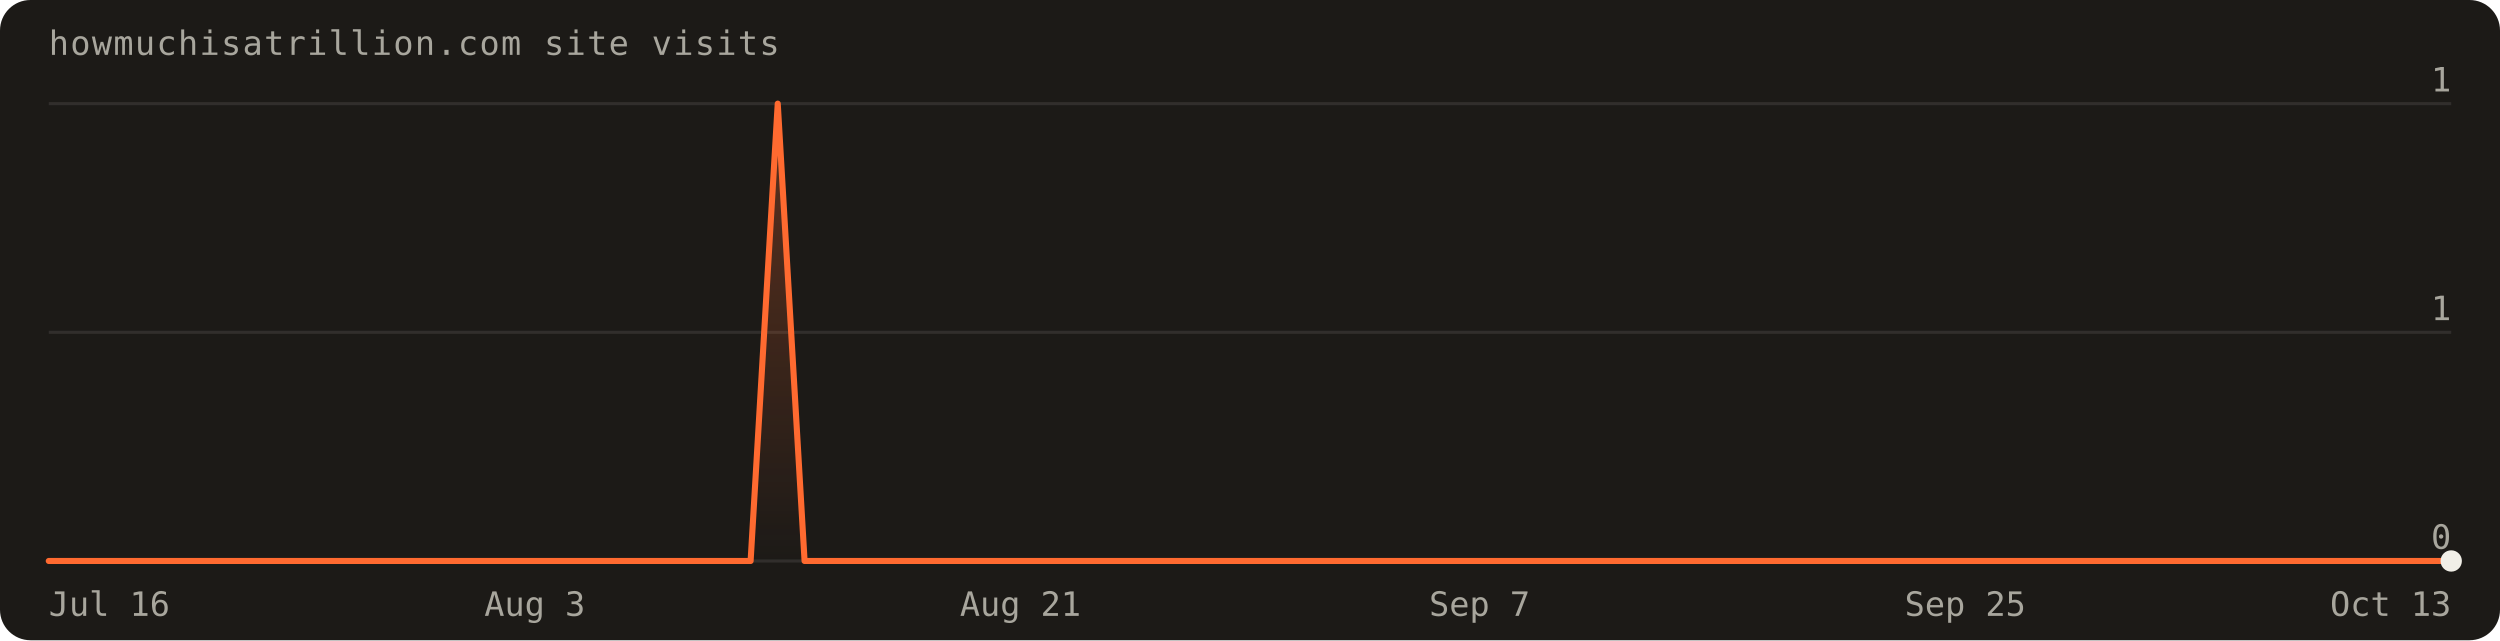
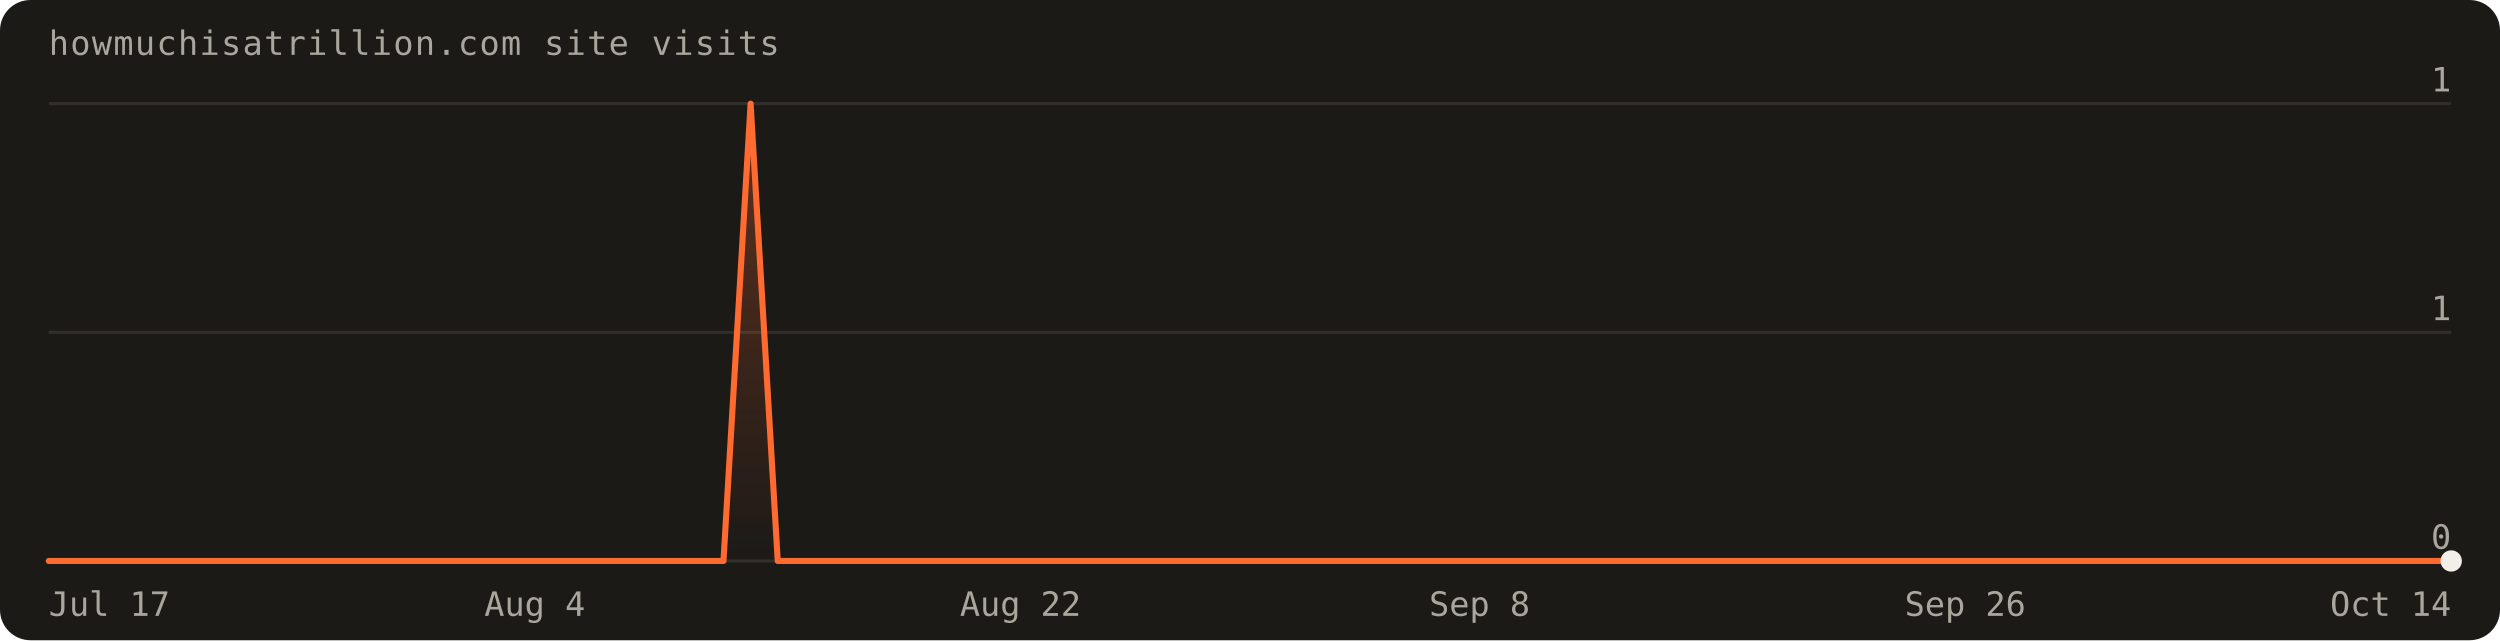
<svg xmlns="http://www.w3.org/2000/svg" width="820" height="210" viewBox="0 0 820 210" font-family="'Geist Mono',ui-monospace,monospace" role="img" aria-label="Visits over the last 90 days: 1 total">
  <defs>
    <linearGradient id="fill" x1="0" y1="0" x2="0" y2="1">
      <stop offset="0%" stop-color="#ff6a30" stop-opacity="0.30" />
      <stop offset="100%" stop-color="#ff6a30" stop-opacity="0" />
    </linearGradient>
  </defs>
  <rect width="820" height="210" rx="10" fill="#1c1a17" />
  <text x="16" y="18" fill="#a8a69d" font-size="11" letter-spacing="0.04em">howmuchisatrillion.com site visits</text>
  <line x1="16" y1="184.0" x2="804.0" y2="184.0" stroke="rgba(241,239,231,0.10)" />
  <text x="804.0" y="180.0" text-anchor="end" fill="#a8a69d" font-size="11">0</text>
  <line x1="16" y1="109.0" x2="804.0" y2="109.0" stroke="rgba(241,239,231,0.10)" />
  <text x="804.0" y="105.0" text-anchor="end" fill="#a8a69d" font-size="11">1</text>
  <line x1="16" y1="34.0" x2="804.0" y2="34.0" stroke="rgba(241,239,231,0.10)" />
  <text x="804.0" y="30.0" text-anchor="end" fill="#a8a69d" font-size="11">1</text>
-   <path d="M16.0,184.0 L16.0,184.0 L24.9,184.0 L33.7,184.0 L42.6,184.0 L51.4,184.0 L60.3,184.0 L69.1,184.0 L78.0,184.0 L86.8,184.0 L95.7,184.0 L104.5,184.0 L113.4,184.0 L122.2,184.0 L131.1,184.0 L140.0,184.0 L148.8,184.0 L157.7,184.0 L166.5,184.0 L175.4,184.0 L184.2,184.0 L193.1,184.0 L201.9,184.0 L210.8,184.0 L219.6,184.0 L228.5,184.0 L237.3,184.0 L246.2,184.0 L255.1,34.0 L263.9,184.0 L272.8,184.0 L281.6,184.0 L290.5,184.0 L299.3,184.0 L308.2,184.0 L317.0,184.0 L325.9,184.0 L334.7,184.0 L343.6,184.0 L352.4,184.0 L361.3,184.0 L370.2,184.0 L379.0,184.0 L387.9,184.0 L396.7,184.0 L405.6,184.0 L414.4,184.0 L423.3,184.0 L432.1,184.0 L441.0,184.0 L449.8,184.0 L458.7,184.0 L467.6,184.0 L476.4,184.0 L485.3,184.0 L494.1,184.0 L503.0,184.0 L511.8,184.0 L520.7,184.0 L529.5,184.0 L538.4,184.0 L547.2,184.0 L556.1,184.0 L564.9,184.0 L573.8,184.0 L582.7,184.0 L591.5,184.0 L600.4,184.0 L609.2,184.0 L618.1,184.0 L626.9,184.0 L635.8,184.0 L644.6,184.0 L653.5,184.0 L662.3,184.0 L671.2,184.0 L680.0,184.0 L688.9,184.0 L697.8,184.0 L706.6,184.0 L715.5,184.0 L724.3,184.0 L733.2,184.0 L742.0,184.0 L750.9,184.0 L759.7,184.0 L768.6,184.0 L777.4,184.0 L786.3,184.0 L795.1,184.0 L804.0,184.0 L804.0,184.0 Z" fill="url(#fill)" />
-   <path d="M16.0,184.0 L24.9,184.0 L33.7,184.0 L42.6,184.0 L51.4,184.0 L60.3,184.0 L69.1,184.0 L78.0,184.0 L86.8,184.0 L95.7,184.0 L104.5,184.0 L113.4,184.0 L122.2,184.0 L131.1,184.0 L140.0,184.0 L148.8,184.0 L157.7,184.0 L166.5,184.0 L175.4,184.0 L184.2,184.0 L193.1,184.0 L201.9,184.0 L210.8,184.0 L219.6,184.0 L228.5,184.0 L237.3,184.0 L246.2,184.0 L255.1,34.0 L263.9,184.0 L272.8,184.0 L281.6,184.0 L290.5,184.0 L299.3,184.0 L308.2,184.0 L317.0,184.0 L325.9,184.0 L334.7,184.0 L343.6,184.0 L352.4,184.0 L361.3,184.0 L370.2,184.0 L379.0,184.0 L387.9,184.0 L396.7,184.0 L405.6,184.0 L414.4,184.0 L423.3,184.0 L432.1,184.0 L441.0,184.0 L449.8,184.0 L458.7,184.0 L467.6,184.0 L476.4,184.0 L485.3,184.0 L494.1,184.0 L503.0,184.0 L511.8,184.0 L520.7,184.0 L529.5,184.0 L538.4,184.0 L547.2,184.0 L556.1,184.0 L564.9,184.0 L573.8,184.0 L582.7,184.0 L591.5,184.0 L600.4,184.0 L609.2,184.0 L618.1,184.0 L626.9,184.0 L635.8,184.0 L644.6,184.0 L653.5,184.0 L662.3,184.0 L671.2,184.0 L680.0,184.0 L688.9,184.0 L697.8,184.0 L706.6,184.0 L715.5,184.0 L724.3,184.0 L733.2,184.0 L742.0,184.0 L750.9,184.0 L759.7,184.0 L768.6,184.0 L777.4,184.0 L786.3,184.0 L795.1,184.0 L804.0,184.0" fill="none" stroke="#ff6a30" stroke-width="2" stroke-linejoin="round" stroke-linecap="round" />
+   <path d="M16.0,184.0 L16.0,184.0 L24.9,184.0 L33.7,184.0 L42.6,184.0 L51.4,184.0 L60.3,184.0 L69.1,184.0 L78.0,184.0 L86.8,184.0 L95.7,184.0 L104.5,184.0 L113.4,184.0 L122.2,184.0 L131.1,184.0 L140.0,184.0 L148.8,184.0 L157.7,184.0 L166.5,184.0 L175.4,184.0 L184.2,184.0 L193.1,184.0 L201.9,184.0 L210.8,184.0 L219.6,184.0 L228.5,184.0 L237.3,184.0 L246.2,34.0 L255.1,184.0 L263.9,184.0 L272.8,184.0 L281.6,184.0 L290.5,184.0 L299.3,184.0 L308.2,184.0 L317.0,184.0 L325.9,184.0 L334.7,184.0 L343.6,184.0 L352.4,184.0 L361.3,184.0 L370.2,184.0 L379.0,184.0 L387.9,184.0 L396.7,184.0 L405.6,184.0 L414.4,184.0 L423.3,184.0 L432.1,184.0 L441.0,184.0 L449.8,184.0 L458.7,184.0 L467.6,184.0 L476.4,184.0 L485.3,184.0 L494.1,184.0 L503.0,184.0 L511.8,184.0 L520.7,184.0 L529.5,184.0 L538.4,184.0 L547.2,184.0 L556.1,184.0 L564.9,184.0 L573.8,184.0 L582.7,184.0 L591.5,184.0 L600.4,184.0 L609.2,184.0 L618.1,184.0 L626.9,184.0 L635.8,184.0 L644.6,184.0 L653.5,184.0 L662.3,184.0 L671.2,184.0 L680.0,184.0 L688.9,184.0 L697.8,184.0 L706.6,184.0 L715.5,184.0 L724.3,184.0 L733.2,184.0 L742.0,184.0 L750.9,184.0 L759.7,184.0 L768.6,184.0 L777.4,184.0 L786.3,184.0 L795.1,184.0 L804.0,184.0 L804.0,184.0 Z" fill="url(#fill)" />
+   <path d="M16.0,184.0 L24.9,184.0 L33.7,184.0 L42.6,184.0 L51.4,184.0 L60.3,184.0 L69.1,184.0 L78.0,184.0 L86.8,184.0 L95.7,184.0 L104.5,184.0 L113.4,184.0 L122.2,184.0 L131.1,184.0 L140.0,184.0 L148.8,184.0 L157.7,184.0 L166.5,184.0 L175.4,184.0 L184.2,184.0 L193.1,184.0 L201.9,184.0 L210.8,184.0 L219.6,184.0 L228.5,184.0 L237.3,184.0 L246.2,34.0 L255.1,184.0 L263.9,184.0 L272.8,184.0 L281.6,184.0 L290.5,184.0 L299.3,184.0 L308.2,184.0 L317.0,184.0 L325.9,184.0 L334.7,184.0 L343.6,184.0 L352.4,184.0 L361.3,184.0 L370.2,184.0 L379.0,184.0 L387.9,184.0 L396.7,184.0 L405.6,184.0 L414.4,184.0 L423.3,184.0 L432.1,184.0 L441.0,184.0 L449.8,184.0 L458.7,184.0 L467.6,184.0 L476.4,184.0 L485.3,184.0 L494.1,184.0 L503.0,184.0 L511.8,184.0 L520.7,184.0 L529.5,184.0 L538.4,184.0 L547.2,184.0 L556.1,184.0 L564.9,184.0 L573.8,184.0 L582.7,184.0 L591.5,184.0 L600.4,184.0 L609.2,184.0 L618.1,184.0 L626.9,184.0 L635.8,184.0 L644.6,184.0 L653.5,184.0 L662.3,184.0 L671.2,184.0 L680.0,184.0 L688.9,184.0 L697.8,184.0 L706.6,184.0 L715.5,184.0 L724.3,184.0 L733.2,184.0 L742.0,184.0 L750.9,184.0 L759.7,184.0 L768.6,184.0 L777.4,184.0 L786.3,184.0 L795.1,184.0 L804.0,184.0" fill="none" stroke="#ff6a30" stroke-width="2" stroke-linejoin="round" stroke-linecap="round" />
  <circle cx="804.0" cy="184.0" r="3.5" fill="#f1efe7" />
-   <text x="16.0" y="202" text-anchor="start" fill="#a8a69d" font-size="11">Jul 16</text>
-   <text x="175.4" y="202" text-anchor="middle" fill="#a8a69d" font-size="11">Aug 3</text>
-   <text x="334.7" y="202" text-anchor="middle" fill="#a8a69d" font-size="11">Aug 21</text>
-   <text x="485.3" y="202" text-anchor="middle" fill="#a8a69d" font-size="11">Sep 7</text>
-   <text x="644.6" y="202" text-anchor="middle" fill="#a8a69d" font-size="11">Sep 25</text>
-   <text x="804.0" y="202" text-anchor="end" fill="#a8a69d" font-size="11">Oct 13</text>
+   <text x="16.0" y="202" text-anchor="start" fill="#a8a69d" font-size="11">Jul 17</text>
+   <text x="175.4" y="202" text-anchor="middle" fill="#a8a69d" font-size="11">Aug 4</text>
+   <text x="334.7" y="202" text-anchor="middle" fill="#a8a69d" font-size="11">Aug 22</text>
+   <text x="485.3" y="202" text-anchor="middle" fill="#a8a69d" font-size="11">Sep 8</text>
+   <text x="644.6" y="202" text-anchor="middle" fill="#a8a69d" font-size="11">Sep 26</text>
+   <text x="804.0" y="202" text-anchor="end" fill="#a8a69d" font-size="11">Oct 14</text>
</svg>
